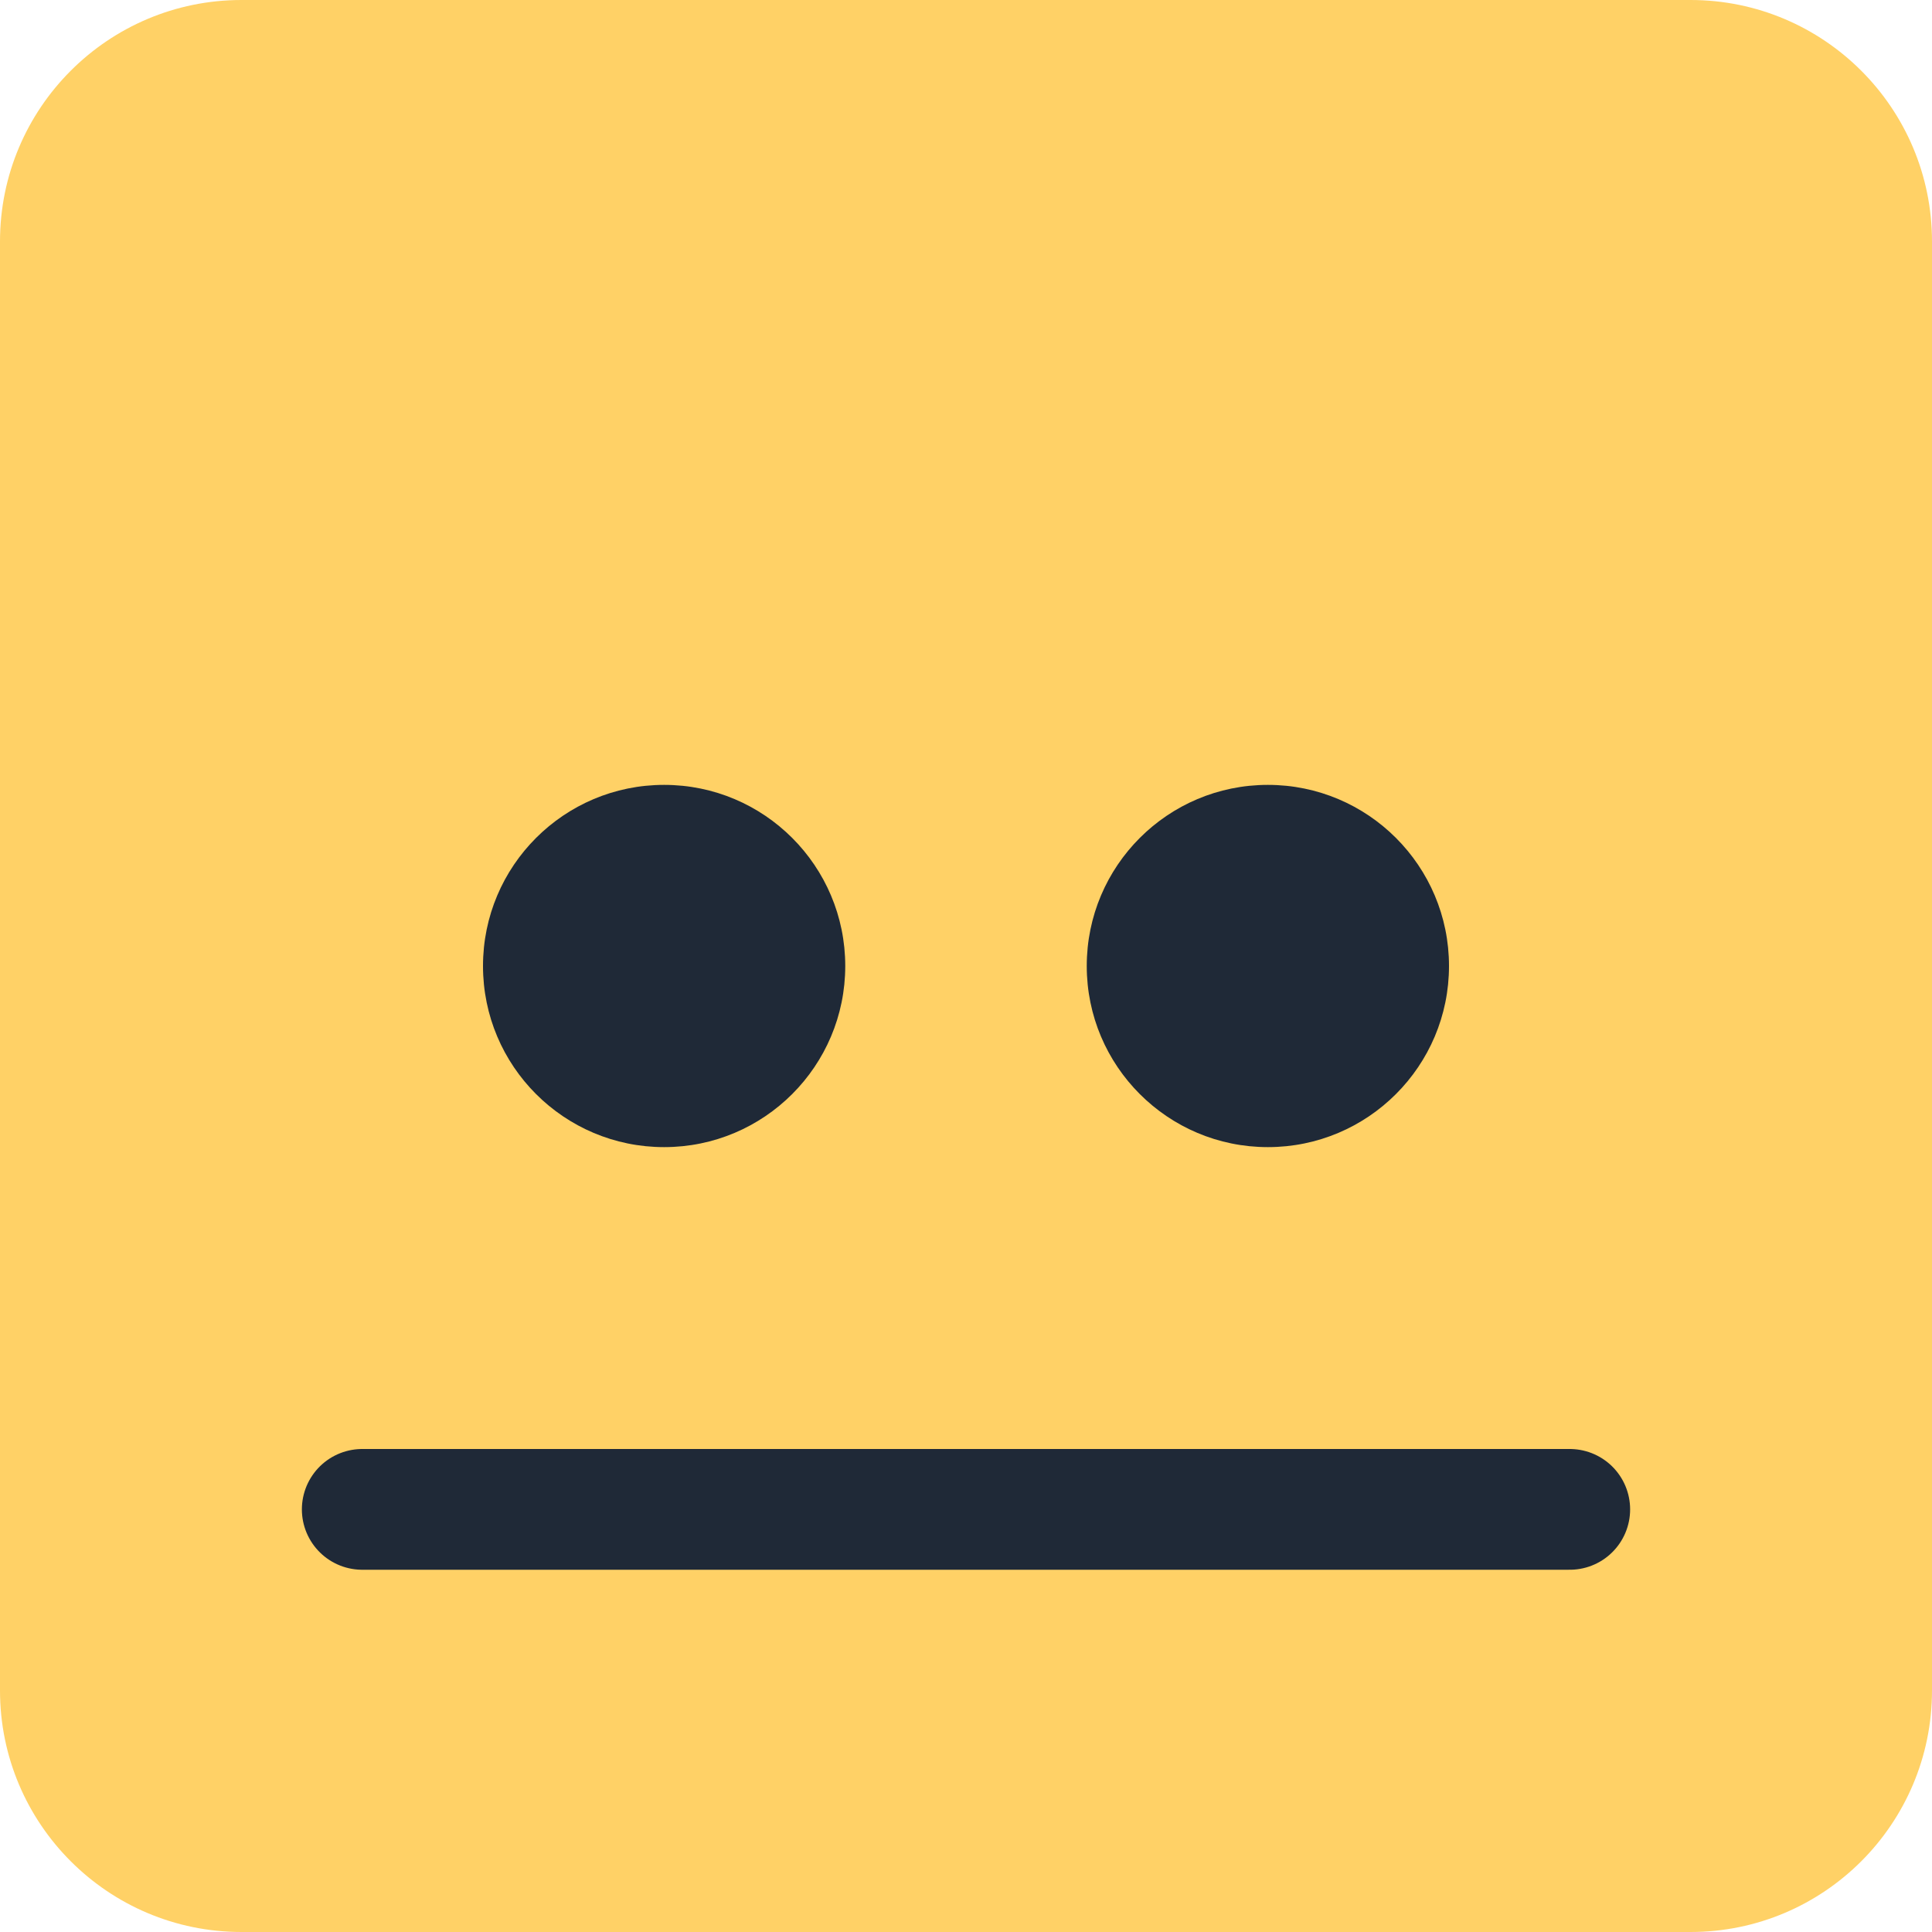
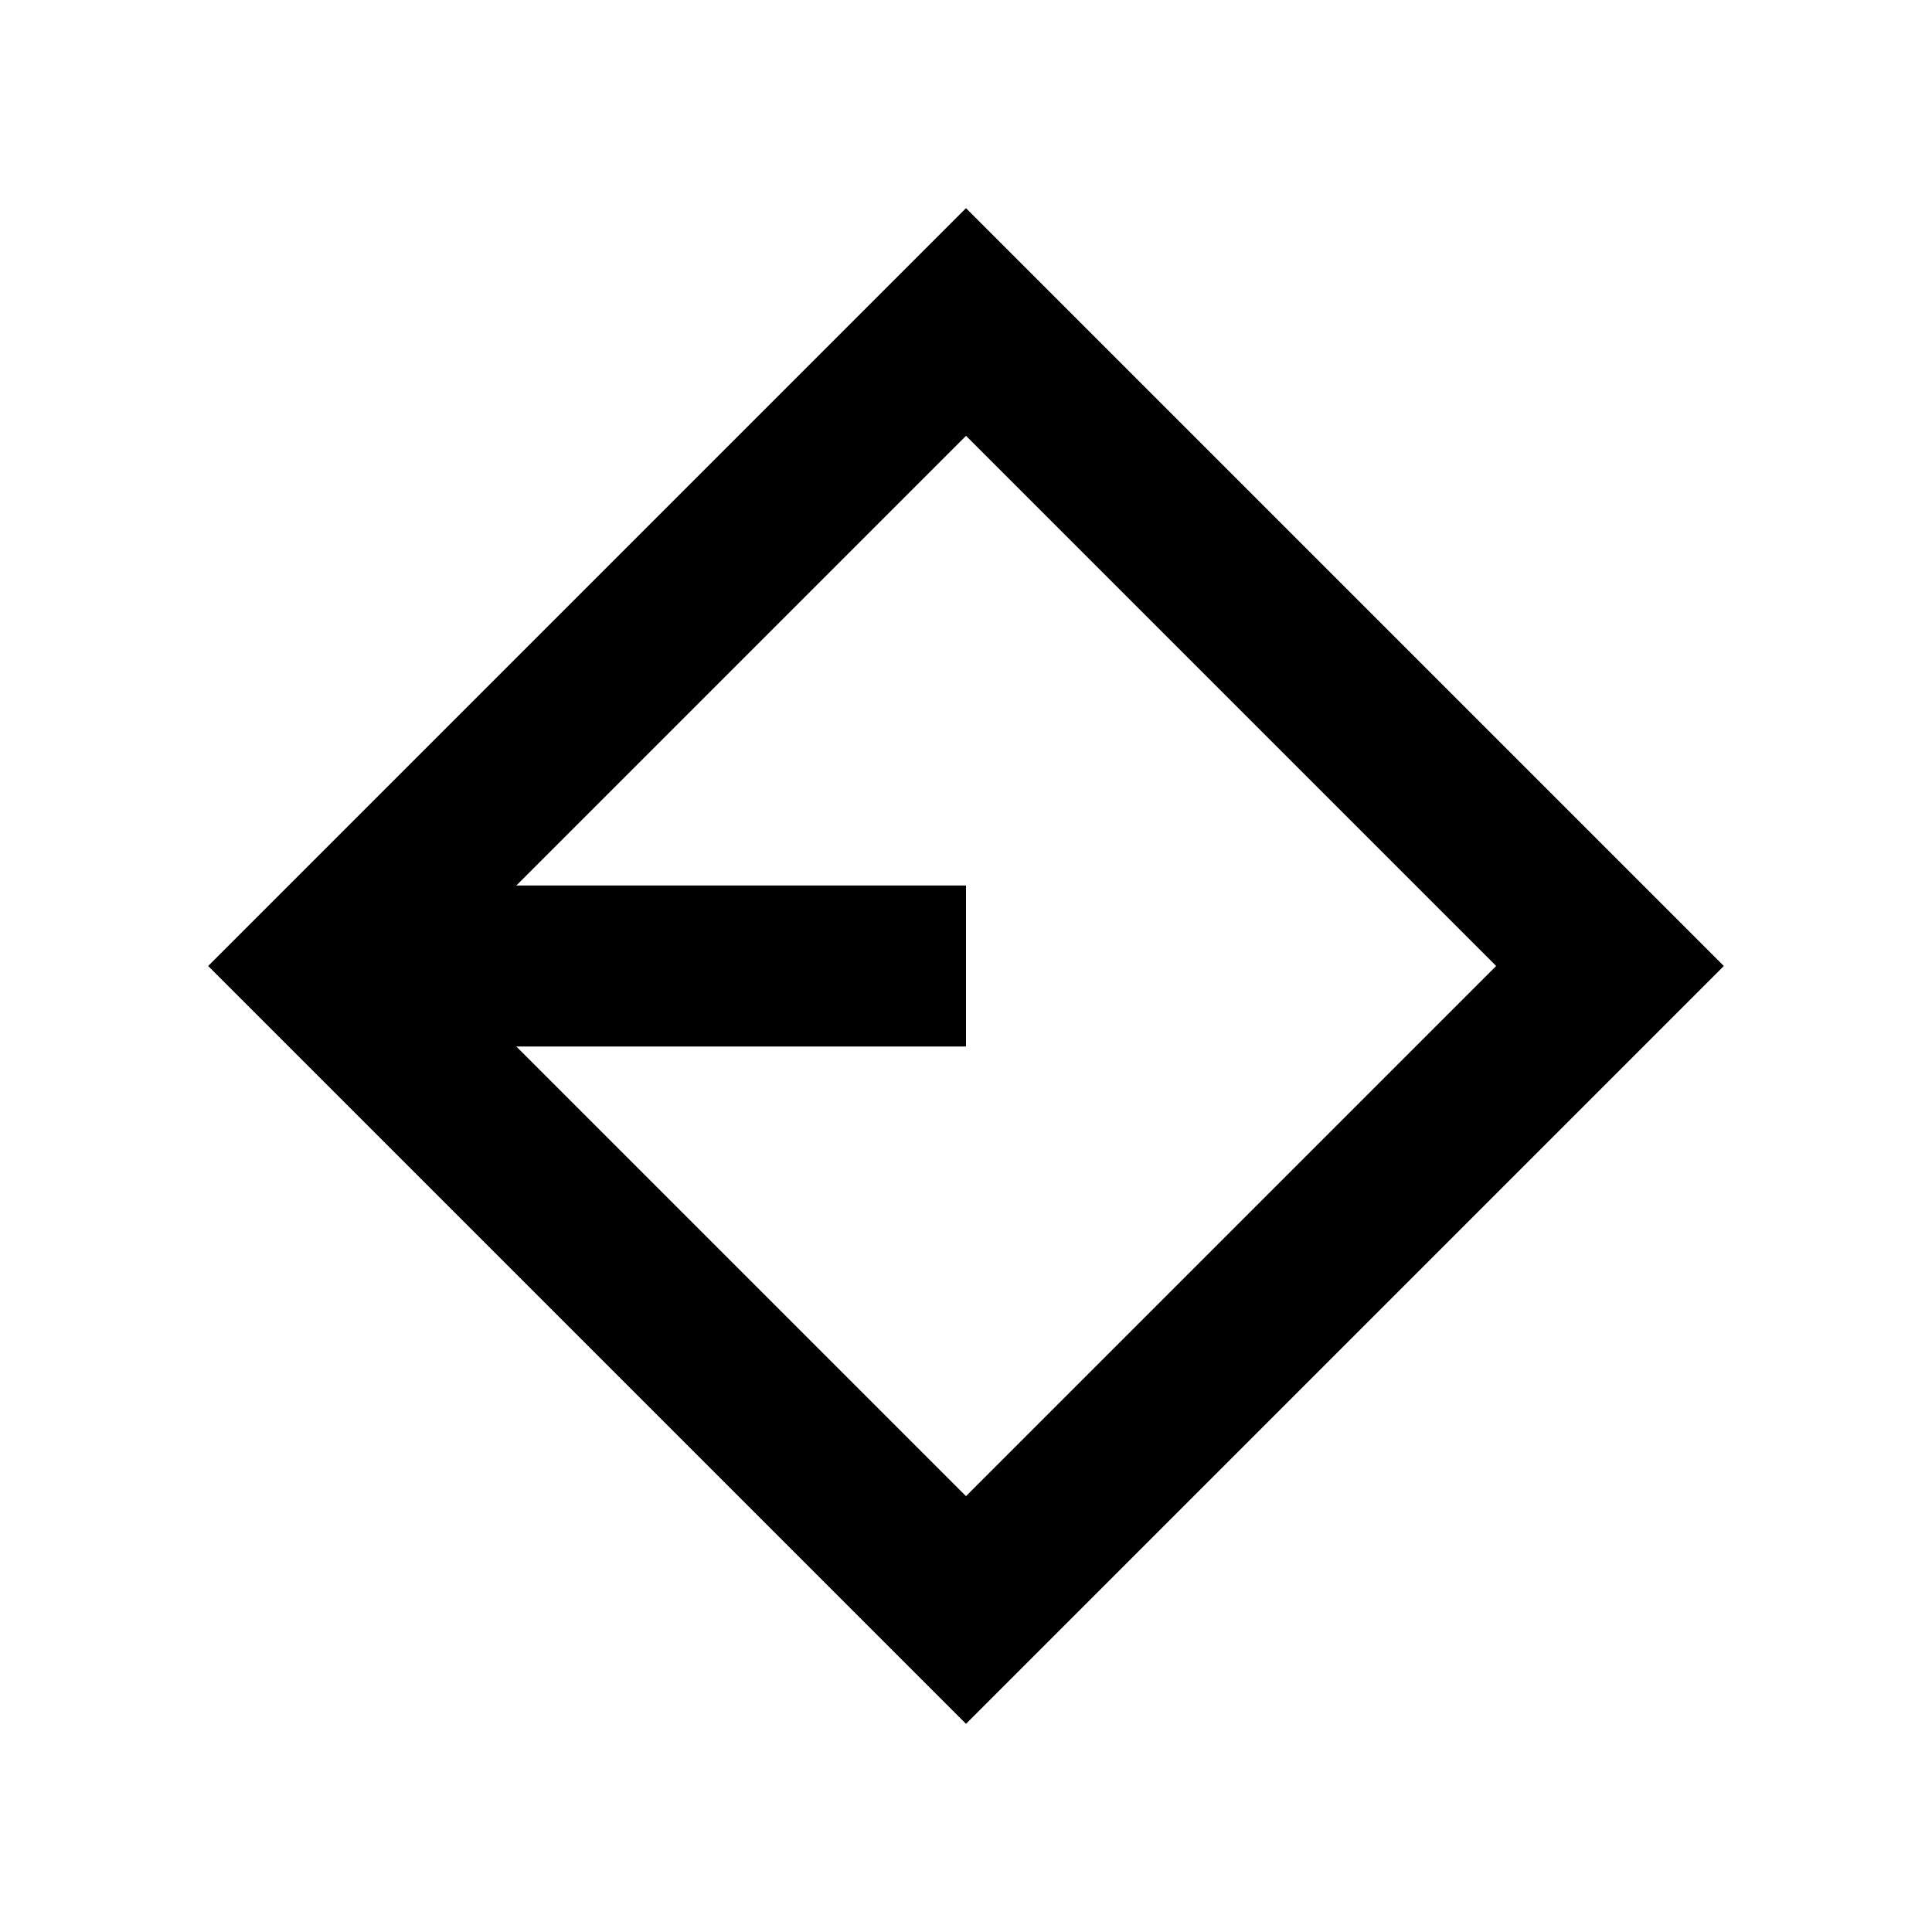
- <svg xmlns="http://www.w3.org/2000/svg" width="64" height="64" viewBox="0 0 64 64">
-   <rect width="64" height="64" rx="8" ry="8" fill="#ffd166" />
-   <circle cx="22" cy="32" r="6" fill="#1f2937" />
-   <circle cx="42" cy="32" r="6" fill="#1f2937" />
-   <path d="M12 50h40" stroke="#1f2937" stroke-width="4" stroke-linecap="round" />
+ <svg xmlns="http://www.w3.org/2000/svg" width="24" height="24" viewBox="0 0 24 24" fill="none" stroke="currentColor" stroke-width="2">
+   <path d="M4 12h8" />
+   <path d="M12 4l8 8-8 8-8-8 8-8z" />
</svg>
